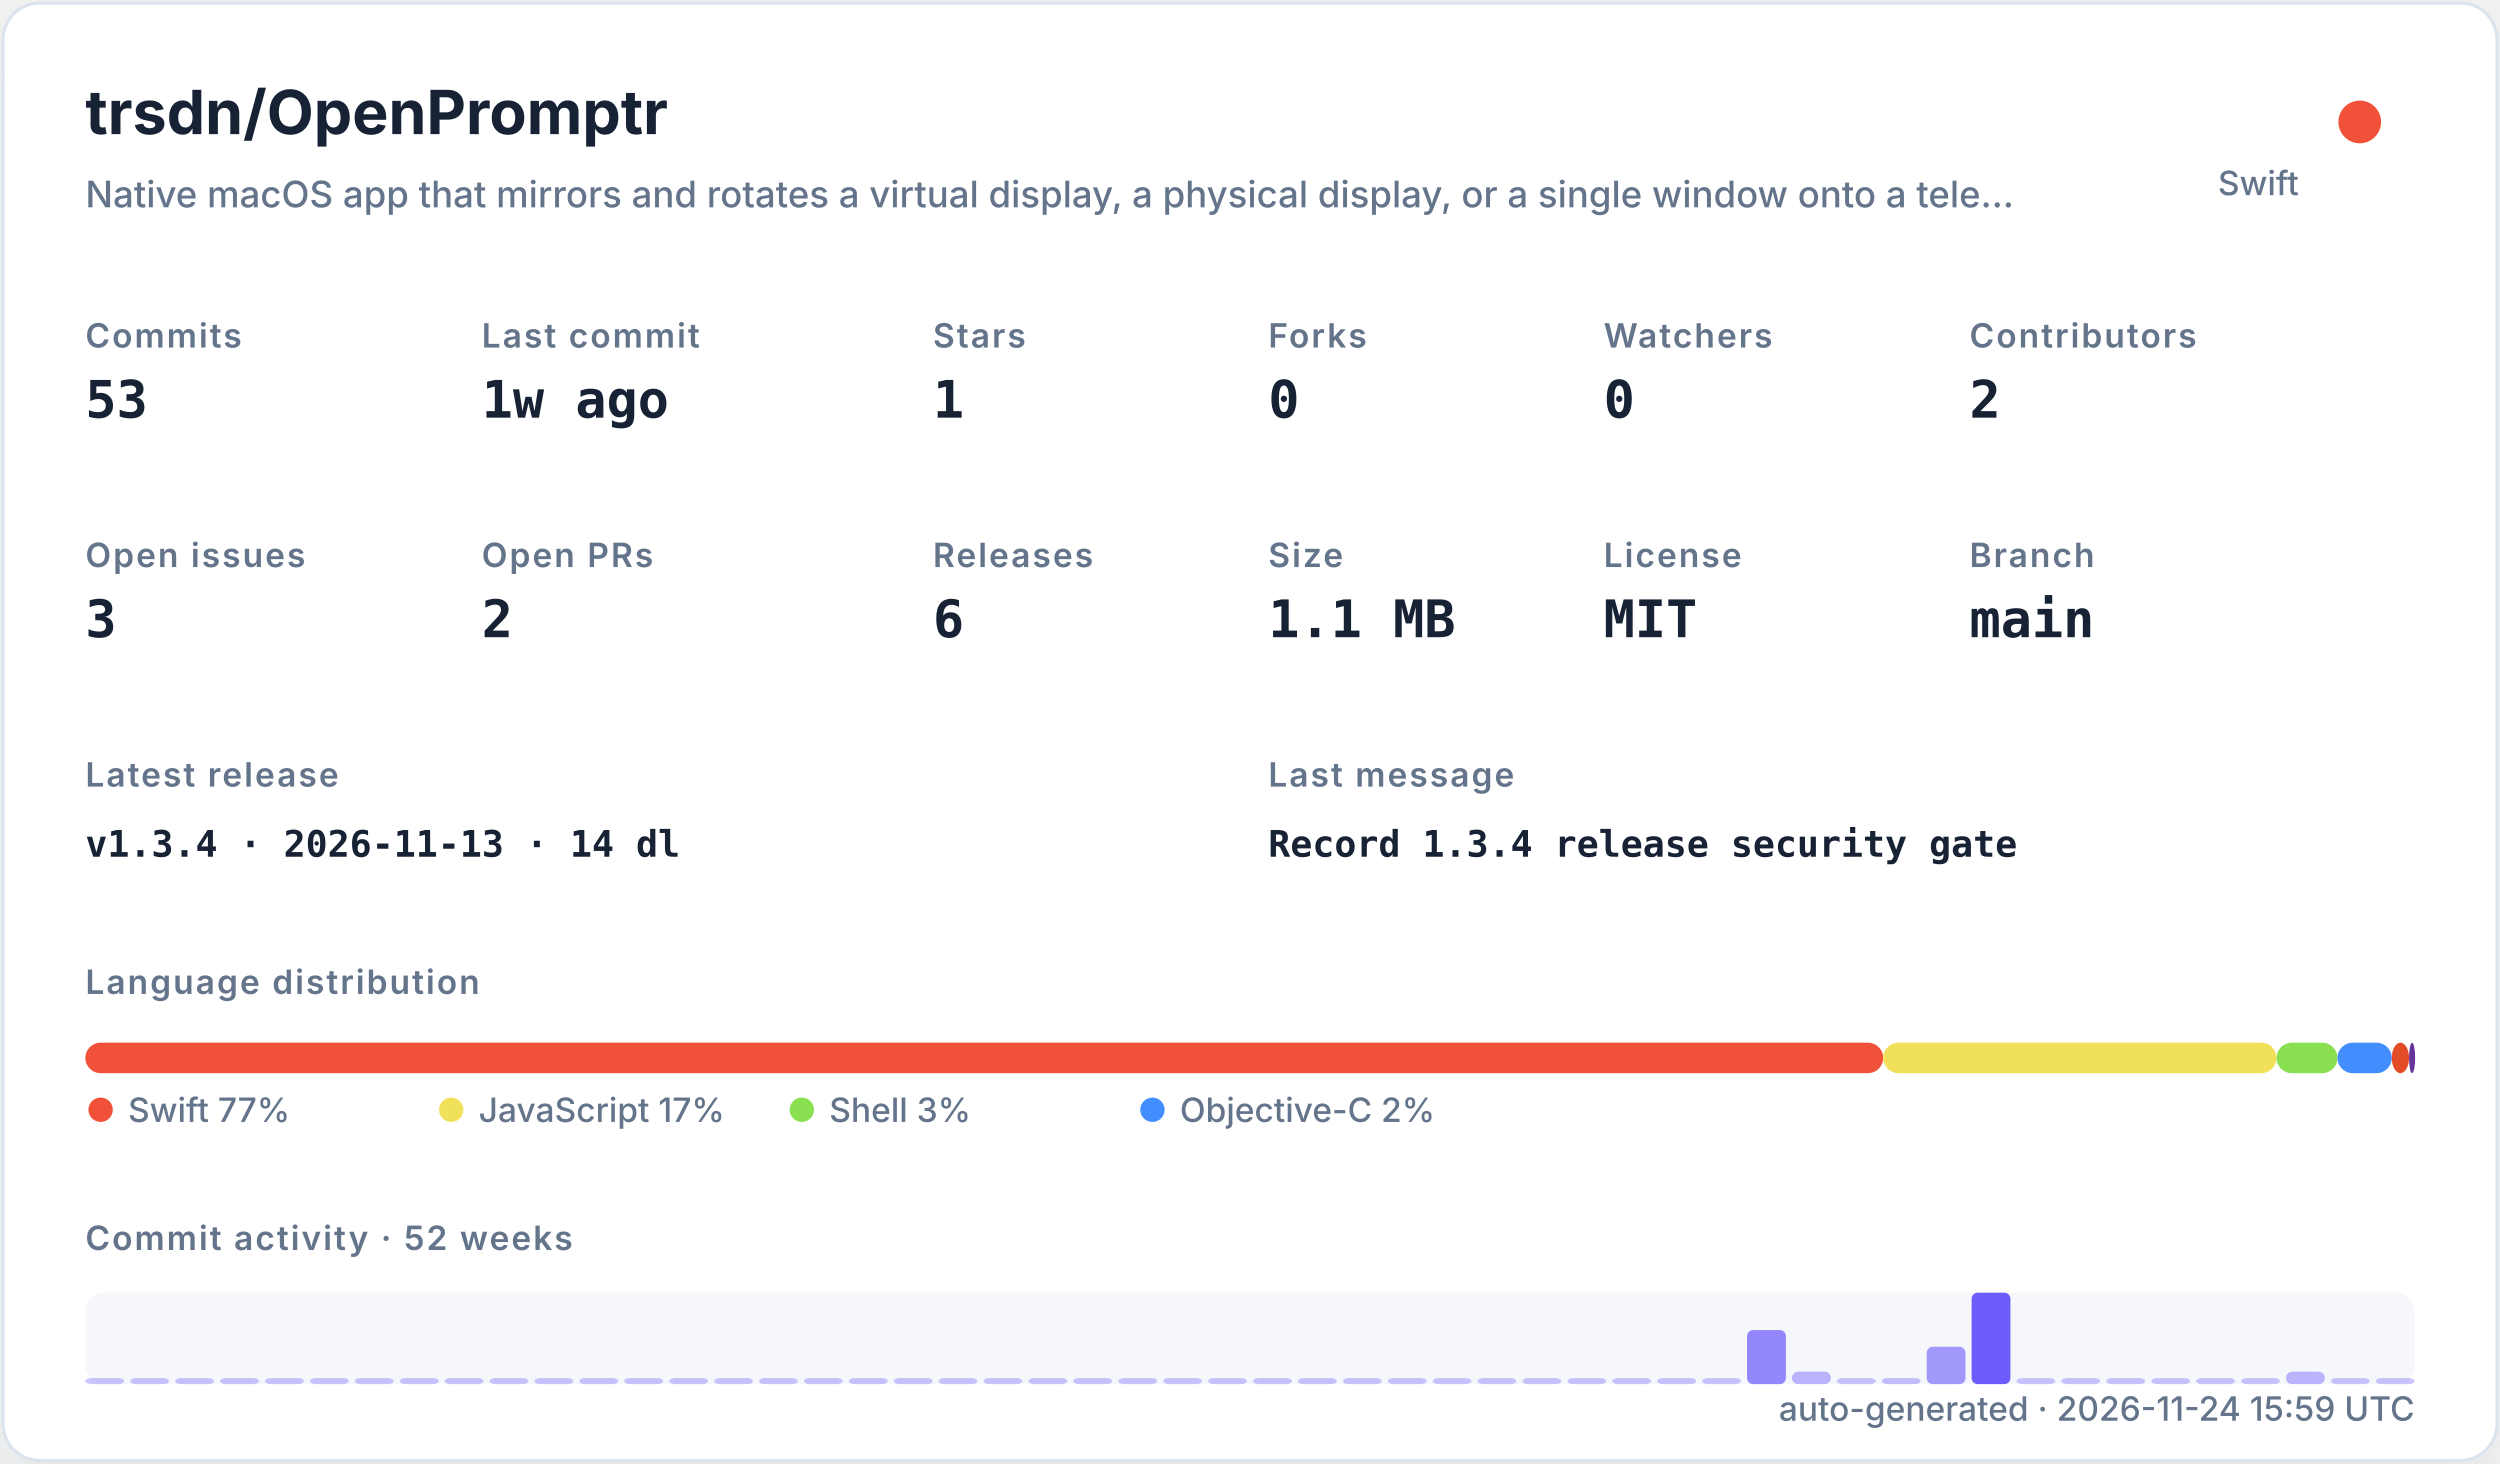
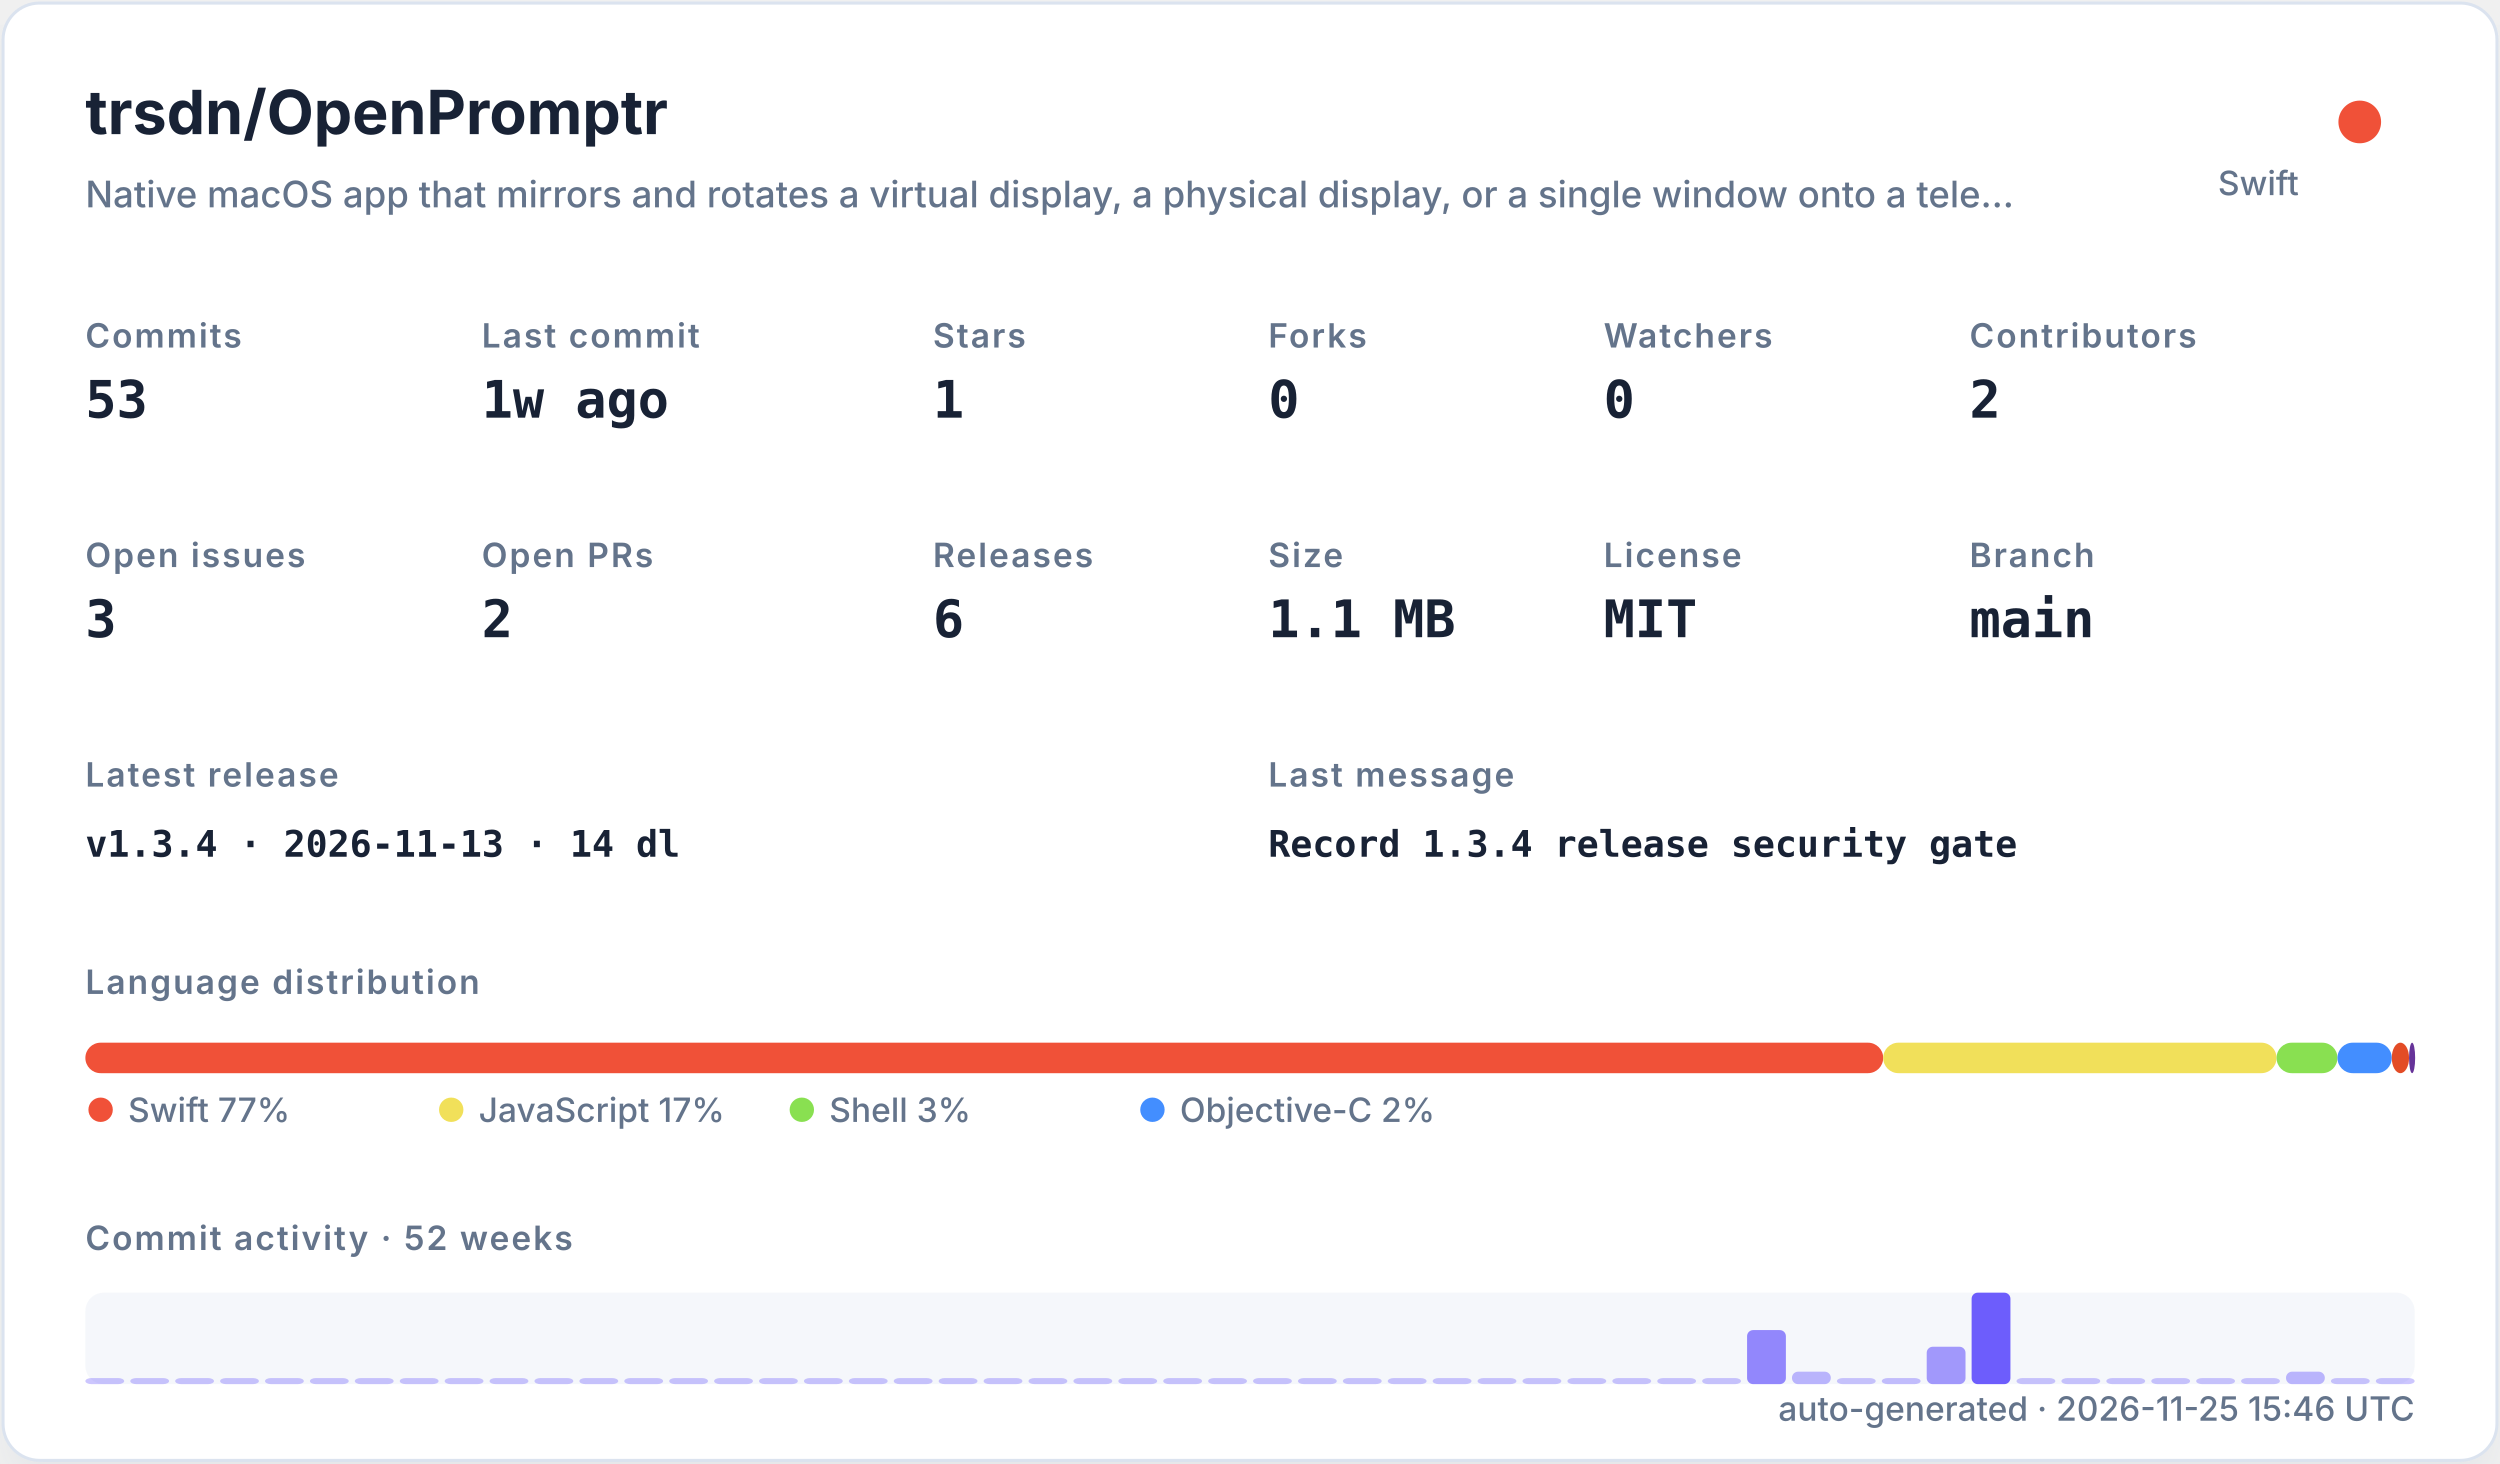
<svg xmlns="http://www.w3.org/2000/svg" width="820" height="480" viewBox="0 0 820 480" role="img">
  <defs>
    <filter id="shadow" x="-10%" y="-10%" width="120%" height="120%">
      <feDropShadow dx="0" dy="8" stdDeviation="10" flood-color="#94a3b8" flood-opacity="0.16" />
    </filter>
    <style>
    .title { font: 700 20px -apple-system,BlinkMacSystemFont,"Segoe UI",sans-serif; fill: #182235; }
    .subtitle { font: 500 12px -apple-system,BlinkMacSystemFont,"Segoe UI",sans-serif; fill: #64748b; }
    .label { font: 600 11px -apple-system,BlinkMacSystemFont,"Segoe UI",sans-serif; fill: #64748b; text-transform: uppercase; letter-spacing: .06em; }
    .value { font: 700 17px ui-monospace,SFMono-Regular,Menlo,monospace; fill: #182235; }
    .small { font: 500 11px -apple-system,BlinkMacSystemFont,"Segoe UI",sans-serif; fill: #64748b; }
    .tiny { font: 500 10px -apple-system,BlinkMacSystemFont,"Segoe UI",sans-serif; fill: #64748b; }
    .mono { font: 650 12px ui-monospace,SFMono-Regular,Menlo,monospace; fill: #182235; }
  </style>
  </defs>
  <rect x="1" y="1" width="818" height="478" rx="12" fill="#ffffff" stroke="#dbe3ef" filter="url(#shadow)" />
  <text x="28" y="44" class="title">trsdn/OpenPromptr</text>
  <text x="28" y="68" class="subtitle">Native macOS app that mirrors and rotates a virtual display, a physical display, or a single window onto a tele…</text>
  <circle cx="774" cy="40" r="7" fill="#F05138" />
  <text x="754" y="64" text-anchor="end" class="small">Swift</text>
  <text x="28" y="114" class="label">Commits</text>
  <text x="28" y="137" class="value">53</text>
  <text x="158" y="114" class="label">Last commit</text>
  <text x="158" y="137" class="value">1w ago</text>
  <text x="306" y="114" class="label">Stars</text>
  <text x="306" y="137" class="value">1</text>
  <text x="416" y="114" class="label">Forks</text>
  <text x="416" y="137" class="value">0</text>
  <text x="526" y="114" class="label">Watchers</text>
  <text x="526" y="137" class="value">0</text>
  <text x="646" y="114" class="label">Contributors</text>
  <text x="646" y="137" class="value">2</text>
  <text x="28" y="186" class="label">Open issues</text>
  <text x="28" y="209" class="value">3</text>
  <text x="158" y="186" class="label">Open PRs</text>
  <text x="158" y="209" class="value">2</text>
  <text x="306" y="186" class="label">Releases</text>
  <text x="306" y="209" class="value">6</text>
  <text x="416" y="186" class="label">Size</text>
  <text x="416" y="209" class="value">1.1 MB</text>
  <text x="526" y="186" class="label">License</text>
  <text x="526" y="209" class="value">MIT</text>
  <text x="646" y="186" class="label">Branch</text>
  <text x="646" y="209" class="value">main</text>
  <text x="28" y="258" class="label">Latest release</text>
  <text x="28" y="281" class="mono">v1.3.4 · 2026-11-13 · 14 dl</text>
  <text x="416" y="258" class="label">Last message</text>
  <text x="416" y="281" class="mono">Record 1.3.4 release security gate</text>
  <text x="28" y="326" class="label">Language distribution</text>
  <rect x="28.00" y="342" width="589.69" height="10" rx="5" fill="#F05138" />
  <rect x="617.69" y="342" width="129.02" height="10" rx="5" fill="#f1e05a" />
  <rect x="746.71" y="342" width="19.98" height="10" rx="5" fill="#89e051" />
  <rect x="766.69" y="342" width="17.81" height="10" rx="5" fill="#438eff" />
  <rect x="784.50" y="342" width="5.67" height="10" rx="5" fill="#e34c26" />
  <rect x="790.17" y="342" width="2.00" height="10" rx="5" fill="#663399" />
  <circle cx="33" cy="364" r="4" fill="#F05138" />
  <text x="42" y="368" class="small">Swift 77%</text>
  <circle cx="148" cy="364" r="4" fill="#f1e05a" />
  <text x="157" y="368" class="small">JavaScript 17%</text>
  <circle cx="263" cy="364" r="4" fill="#89e051" />
  <text x="272" y="368" class="small">Shell 3%</text>
  <circle cx="378" cy="364" r="4" fill="#438eff" />
  <text x="387" y="368" class="small">Objective-C 2%</text>
  <text x="28" y="410" class="label">Commit activity · 52 weeks</text>
  <rect x="28" y="424" width="764" height="30" rx="6" fill="#e8edf5" opacity=".42" />
  <rect x="28.00" y="452.00" width="12.73" height="2.00" rx="2" fill="#6d5dfc" opacity="0.35" />
  <rect x="42.73" y="452.00" width="12.73" height="2.00" rx="2" fill="#6d5dfc" opacity="0.35" />
  <rect x="57.46" y="452.00" width="12.73" height="2.00" rx="2" fill="#6d5dfc" opacity="0.35" />
  <rect x="72.19" y="452.00" width="12.73" height="2.00" rx="2" fill="#6d5dfc" opacity="0.35" />
  <rect x="86.92" y="452.00" width="12.73" height="2.00" rx="2" fill="#6d5dfc" opacity="0.35" />
  <rect x="101.65" y="452.00" width="12.73" height="2.00" rx="2" fill="#6d5dfc" opacity="0.35" />
  <rect x="116.38" y="452.00" width="12.73" height="2.00" rx="2" fill="#6d5dfc" opacity="0.35" />
  <rect x="131.12" y="452.00" width="12.73" height="2.00" rx="2" fill="#6d5dfc" opacity="0.35" />
  <rect x="145.85" y="452.00" width="12.73" height="2.00" rx="2" fill="#6d5dfc" opacity="0.35" />
  <rect x="160.58" y="452.00" width="12.73" height="2.00" rx="2" fill="#6d5dfc" opacity="0.35" />
  <rect x="175.31" y="452.00" width="12.73" height="2.00" rx="2" fill="#6d5dfc" opacity="0.35" />
  <rect x="190.04" y="452.00" width="12.73" height="2.00" rx="2" fill="#6d5dfc" opacity="0.35" />
  <rect x="204.77" y="452.00" width="12.73" height="2.00" rx="2" fill="#6d5dfc" opacity="0.35" />
  <rect x="219.50" y="452.00" width="12.73" height="2.00" rx="2" fill="#6d5dfc" opacity="0.35" />
  <rect x="234.23" y="452.00" width="12.73" height="2.00" rx="2" fill="#6d5dfc" opacity="0.35" />
  <rect x="248.96" y="452.00" width="12.73" height="2.00" rx="2" fill="#6d5dfc" opacity="0.35" />
  <rect x="263.69" y="452.00" width="12.73" height="2.00" rx="2" fill="#6d5dfc" opacity="0.35" />
  <rect x="278.42" y="452.00" width="12.73" height="2.00" rx="2" fill="#6d5dfc" opacity="0.35" />
  <rect x="293.15" y="452.00" width="12.73" height="2.00" rx="2" fill="#6d5dfc" opacity="0.35" />
  <rect x="307.88" y="452.00" width="12.73" height="2.00" rx="2" fill="#6d5dfc" opacity="0.35" />
  <rect x="322.62" y="452.00" width="12.73" height="2.00" rx="2" fill="#6d5dfc" opacity="0.35" />
  <rect x="337.35" y="452.00" width="12.73" height="2.00" rx="2" fill="#6d5dfc" opacity="0.35" />
  <rect x="352.08" y="452.00" width="12.73" height="2.00" rx="2" fill="#6d5dfc" opacity="0.35" />
  <rect x="366.81" y="452.00" width="12.73" height="2.00" rx="2" fill="#6d5dfc" opacity="0.35" />
  <rect x="381.54" y="452.00" width="12.73" height="2.00" rx="2" fill="#6d5dfc" opacity="0.35" />
  <rect x="396.27" y="452.00" width="12.73" height="2.00" rx="2" fill="#6d5dfc" opacity="0.35" />
  <rect x="411.00" y="452.00" width="12.73" height="2.00" rx="2" fill="#6d5dfc" opacity="0.35" />
  <rect x="425.73" y="452.00" width="12.73" height="2.00" rx="2" fill="#6d5dfc" opacity="0.35" />
  <rect x="440.46" y="452.00" width="12.73" height="2.00" rx="2" fill="#6d5dfc" opacity="0.35" />
  <rect x="455.19" y="452.00" width="12.73" height="2.00" rx="2" fill="#6d5dfc" opacity="0.35" />
  <rect x="469.92" y="452.00" width="12.73" height="2.00" rx="2" fill="#6d5dfc" opacity="0.35" />
  <rect x="484.65" y="452.00" width="12.73" height="2.00" rx="2" fill="#6d5dfc" opacity="0.35" />
  <rect x="499.38" y="452.00" width="12.73" height="2.00" rx="2" fill="#6d5dfc" opacity="0.35" />
  <rect x="514.12" y="452.00" width="12.73" height="2.00" rx="2" fill="#6d5dfc" opacity="0.35" />
  <rect x="528.85" y="452.00" width="12.73" height="2.00" rx="2" fill="#6d5dfc" opacity="0.35" />
  <rect x="543.58" y="452.00" width="12.73" height="2.00" rx="2" fill="#6d5dfc" opacity="0.35" />
  <rect x="558.31" y="452.00" width="12.73" height="2.00" rx="2" fill="#6d5dfc" opacity="0.35" />
  <rect x="573.04" y="436.27" width="12.73" height="17.73" rx="2" fill="#6d5dfc" opacity="0.73" />
  <rect x="587.77" y="449.91" width="12.73" height="4.09" rx="2" fill="#6d5dfc" opacity="0.44" />
  <rect x="602.50" y="452.00" width="12.73" height="2.00" rx="2" fill="#6d5dfc" opacity="0.35" />
  <rect x="617.23" y="452.00" width="12.73" height="2.00" rx="2" fill="#6d5dfc" opacity="0.38" />
  <rect x="631.96" y="441.73" width="12.73" height="12.27" rx="2" fill="#6d5dfc" opacity="0.62" />
  <rect x="646.69" y="424.00" width="12.73" height="30.00" rx="2" fill="#6d5dfc" opacity="1.00" />
  <rect x="661.42" y="452.00" width="12.73" height="2.00" rx="2" fill="#6d5dfc" opacity="0.35" />
  <rect x="676.15" y="452.00" width="12.73" height="2.00" rx="2" fill="#6d5dfc" opacity="0.35" />
  <rect x="690.88" y="452.00" width="12.73" height="2.00" rx="2" fill="#6d5dfc" opacity="0.35" />
  <rect x="705.62" y="452.00" width="12.73" height="2.00" rx="2" fill="#6d5dfc" opacity="0.35" />
  <rect x="720.35" y="452.00" width="12.73" height="2.00" rx="2" fill="#6d5dfc" opacity="0.35" />
  <rect x="735.08" y="452.00" width="12.73" height="2.00" rx="2" fill="#6d5dfc" opacity="0.35" />
  <rect x="749.81" y="449.91" width="12.73" height="4.09" rx="2" fill="#6d5dfc" opacity="0.44" />
  <rect x="764.54" y="452.00" width="12.73" height="2.00" rx="2" fill="#6d5dfc" opacity="0.35" />
  <rect x="779.27" y="452.00" width="12.73" height="2.00" rx="2" fill="#6d5dfc" opacity="0.35" />
-   <text x="792" y="466" text-anchor="end" class="small">auto-generated · 2026-11-24 15:59 UTC</text>
+   <text x="792" y="466" text-anchor="end" class="small">auto-generated · 2026-11-25 15:46 UTC</text>
</svg>
